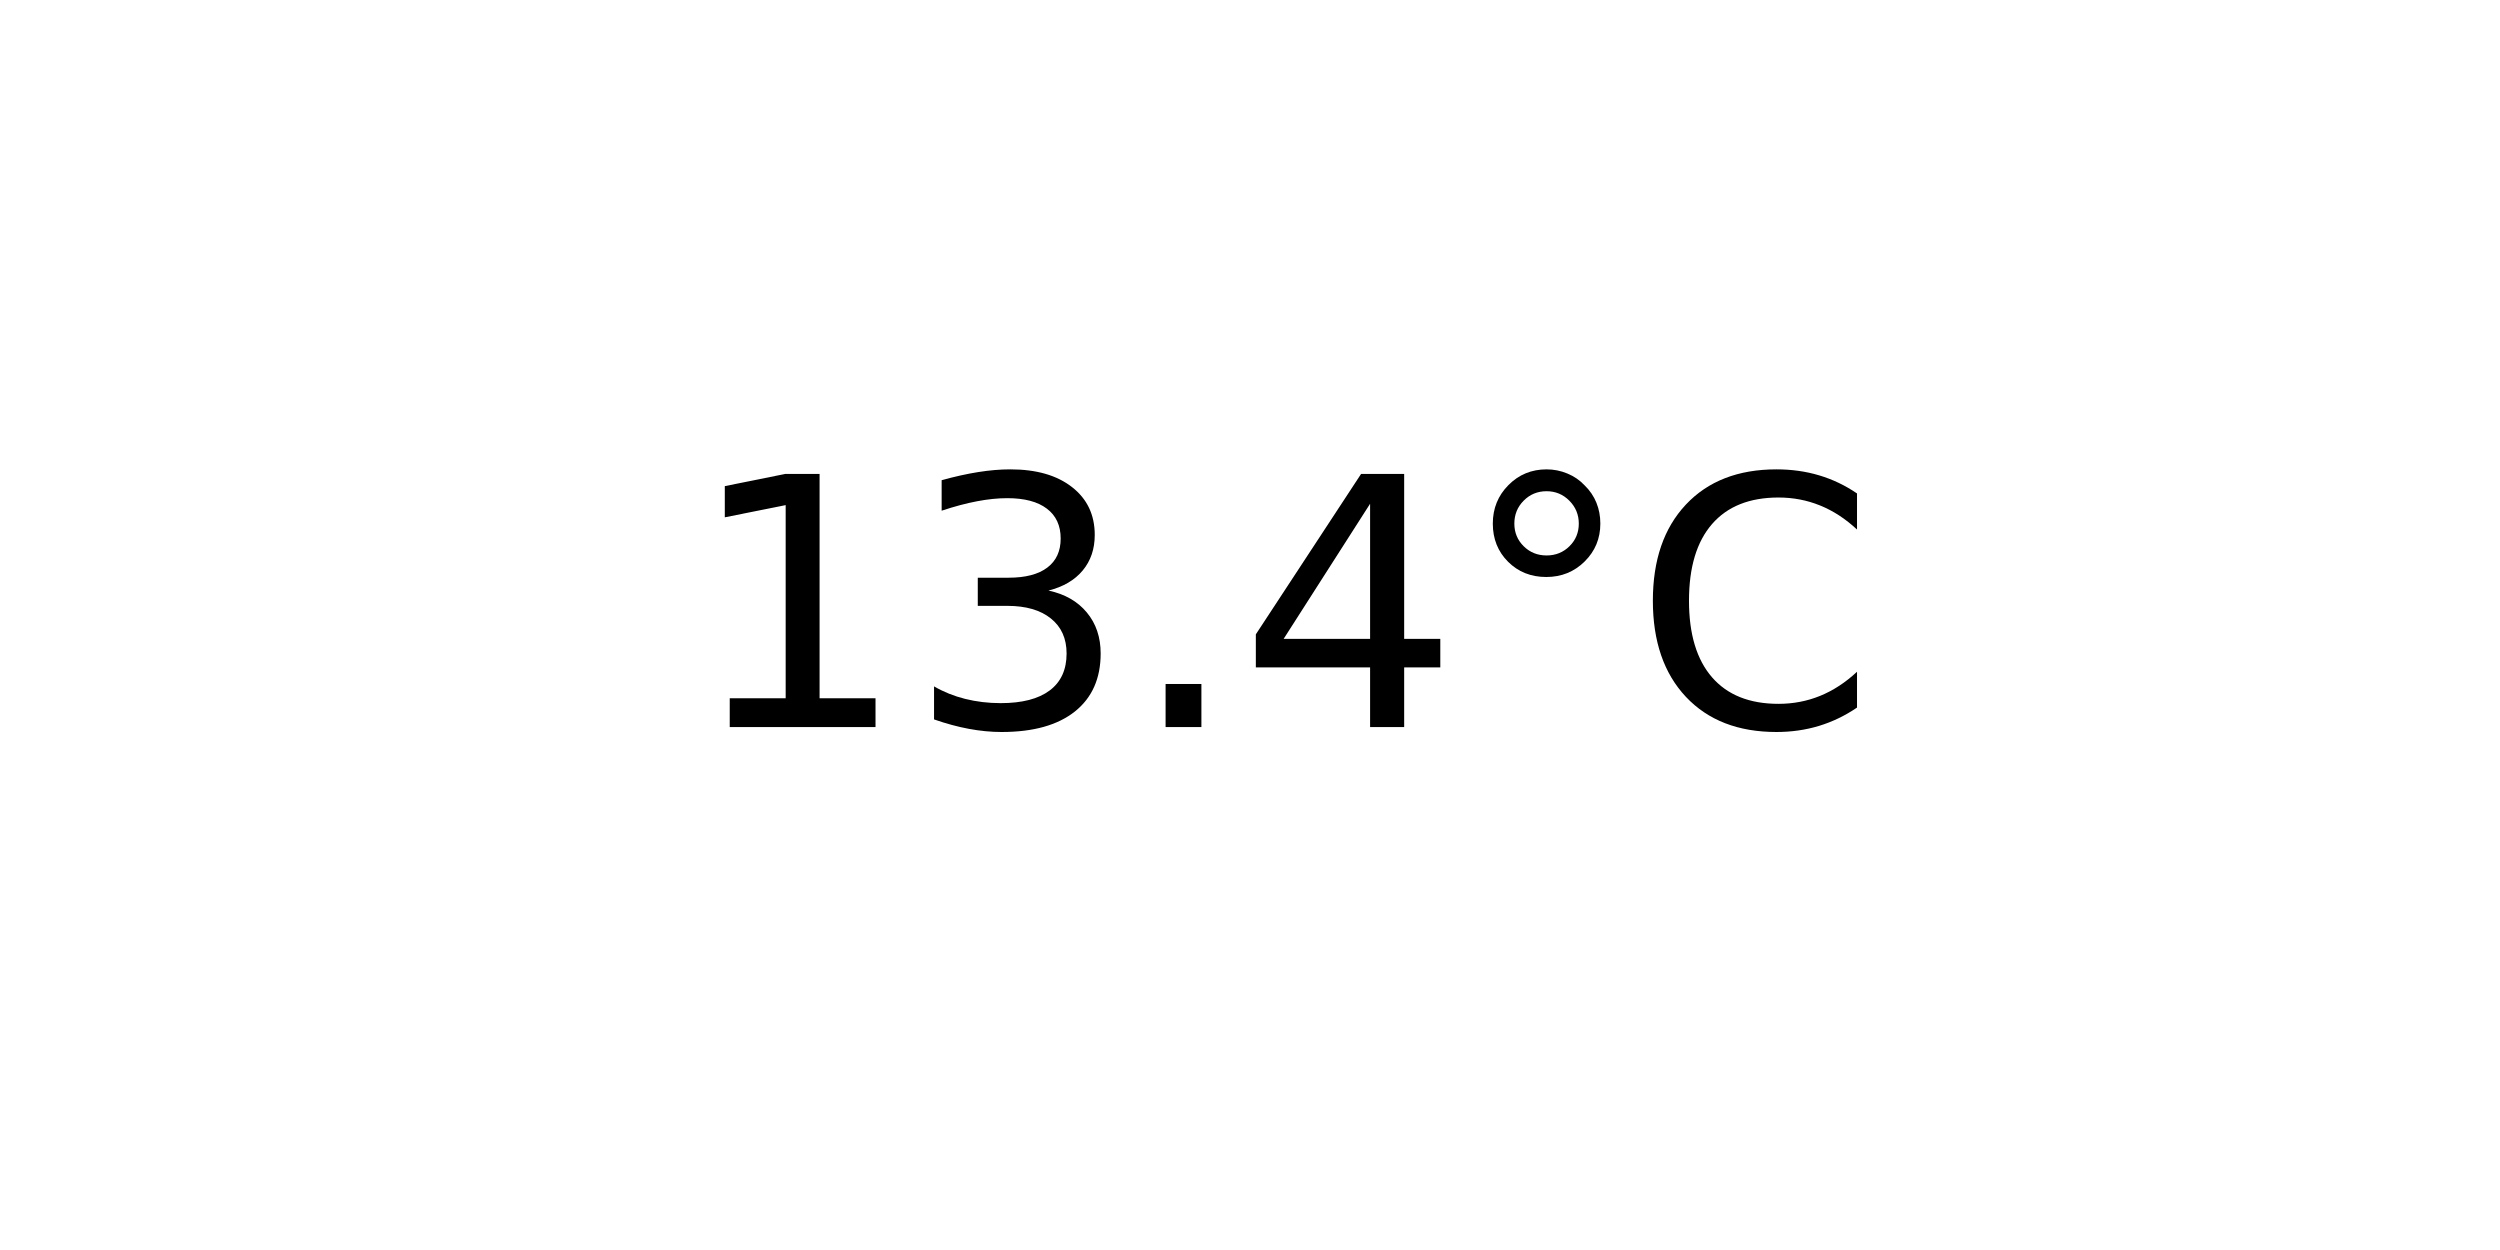
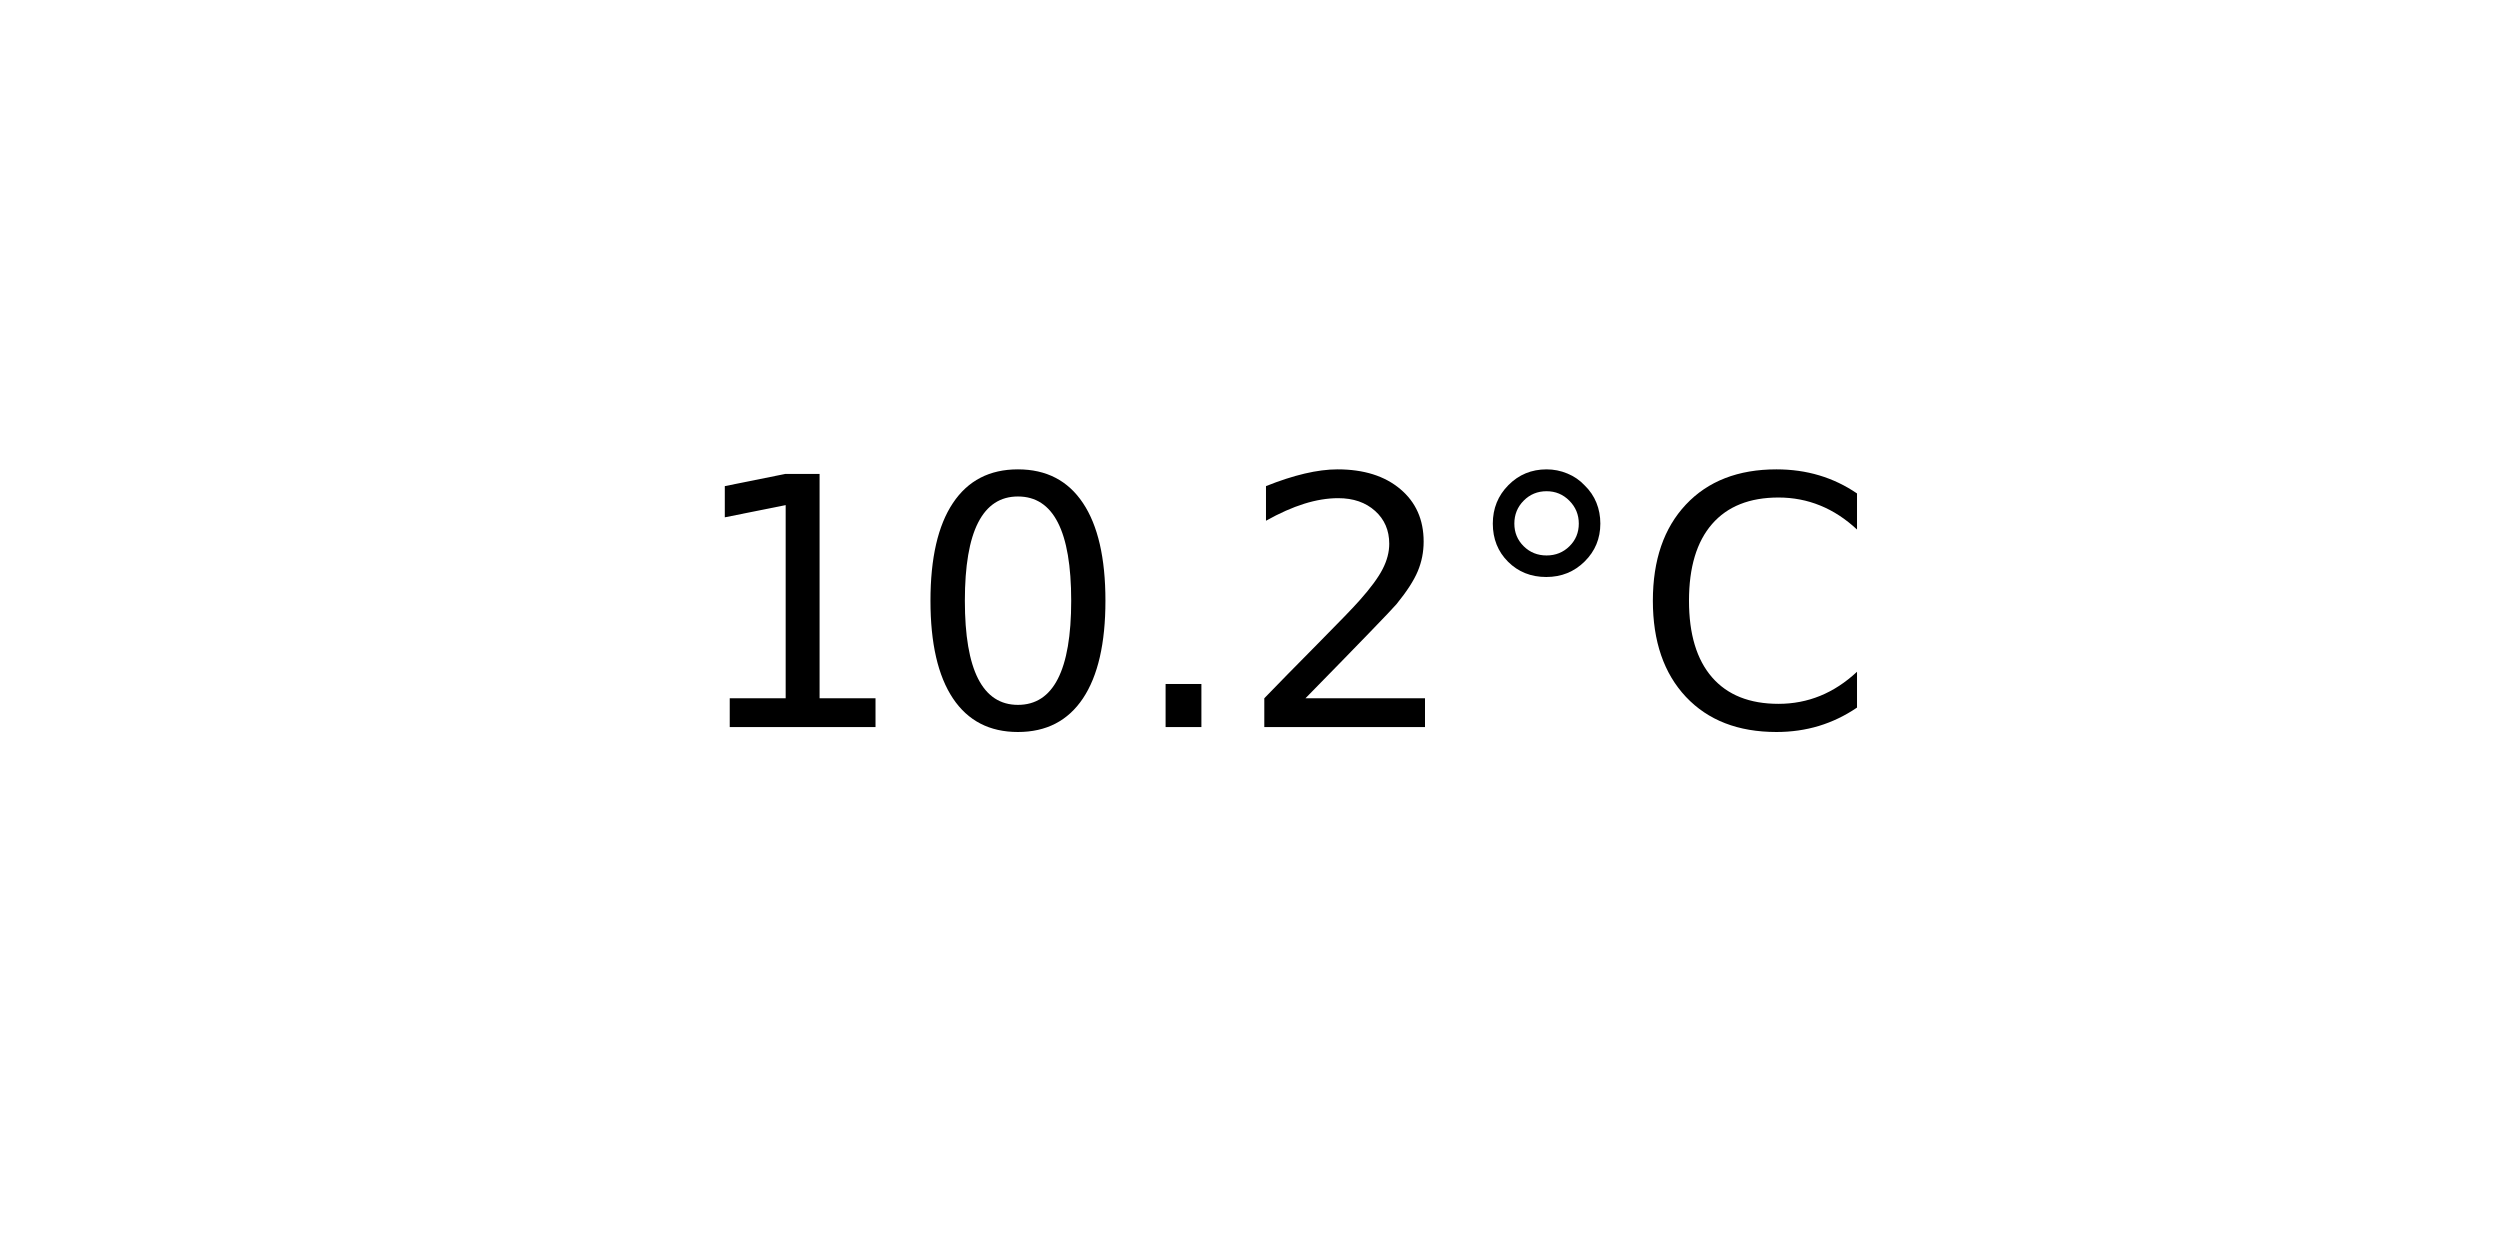
<svg xmlns="http://www.w3.org/2000/svg" xmlns:xlink="http://www.w3.org/1999/xlink" width="72pt" height="36pt" viewBox="0 0 72 36" version="1.1">
  <defs>
    <style type="text/css">*{stroke-linejoin: round; stroke-linecap: butt}</style>
  </defs>
  <g id="figure_1">
    <g id="axes_1">
      <g id="text_1">
        <g transform="translate(19.77578 20.93937) scale(0.1 -0.1)">
          <defs>
            <path id="DejaVuSans-31" d="M 794 531  L 1825 531  L 1825 4091  L 703 3866  L 703 4441  L 1819 4666  L 2450 4666  L 2450 531  L 3481 531  L 3481 0  L 794 0  L 794 531  z " transform="scale(0.015625)" />
-             <path id="DejaVuSans-33" d="M 2597 2516  Q 3050 2419 3304 2112  Q 3559 1806 3559 1356  Q 3559 666 3084 287  Q 2609 -91 1734 -91  Q 1441 -91 1130 -33  Q 819 25 488 141  L 488 750  Q 750 597 1062 519  Q 1375 441 1716 441  Q 2309 441 2620 675  Q 2931 909 2931 1356  Q 2931 1769 2642 2001  Q 2353 2234 1838 2234  L 1294 2234  L 1294 2753  L 1863 2753  Q 2328 2753 2575 2939  Q 2822 3125 2822 3475  Q 2822 3834 2567 4026  Q 2313 4219 1838 4219  Q 1578 4219 1281 4162  Q 984 4106 628 3988  L 628 4550  Q 988 4650 1302 4700  Q 1616 4750 1894 4750  Q 2613 4750 3031 4423  Q 3450 4097 3450 3541  Q 3450 3153 3228 2886  Q 3006 2619 2597 2516  z " transform="scale(0.015625)" />
+             <path id="DejaVuSans-30" d="M 2034 4250  Q 1547 4250 1301 3770  Q 1056 3291 1056 2328  Q 1056 1369 1301 889  Q 1547 409 2034 409  Q 2525 409 2770 889  Q 3016 1369 3016 2328  Q 3016 3291 2770 3770  Q 2525 4250 2034 4250  z M 2034 4750  Q 2819 4750 3233 4129  Q 3647 3509 3647 2328  Q 3647 1150 3233 529  Q 2819 -91 2034 -91  Q 1250 -91 836 529  Q 422 1150 422 2328  Q 422 3509 836 4129  Q 1250 4750 2034 4750  z " transform="scale(0.015625)" />
            <path id="DejaVuSans-2e" d="M 684 794  L 1344 794  L 1344 0  L 684 0  L 684 794  z " transform="scale(0.015625)" />
-             <path id="DejaVuSans-34" d="M 2419 4116  L 825 1625  L 2419 1625  L 2419 4116  z M 2253 4666  L 3047 4666  L 3047 1625  L 3713 1625  L 3713 1100  L 3047 1100  L 3047 0  L 2419 0  L 2419 1100  L 313 1100  L 313 1709  L 2253 4666  z " transform="scale(0.015625)" />
+             <path id="DejaVuSans-32" d="M 1228 531  L 3431 531  L 3431 0  L 469 0  L 469 531  Q 828 903 1448 1529  Q 2069 2156 2228 2338  Q 2531 2678 2651 2914  Q 2772 3150 2772 3378  Q 2772 3750 2511 3984  Q 2250 4219 1831 4219  Q 1534 4219 1204 4116  Q 875 4013 500 3803  L 500 4441  Q 881 4594 1212 4672  Q 1544 4750 1819 4750  Q 2544 4750 2975 4387  Q 3406 4025 3406 3419  Q 3406 3131 3298 2873  Q 3191 2616 2906 2266  Q 2828 2175 2409 1742  Q 1991 1309 1228 531  z " transform="scale(0.015625)" />
            <path id="DejaVuSans-b0" d="M 1600 4347  Q 1350 4347 1178 4173  Q 1006 4000 1006 3750  Q 1006 3503 1178 3333  Q 1350 3163 1600 3163  Q 1850 3163 2022 3333  Q 2194 3503 2194 3750  Q 2194 3997 2020 4172  Q 1847 4347 1600 4347  z M 1600 4750  Q 1800 4750 1984 4673  Q 2169 4597 2303 4453  Q 2447 4313 2519 4134  Q 2591 3956 2591 3750  Q 2591 3338 2302 3052  Q 2013 2766 1594 2766  Q 1172 2766 890 3047  Q 609 3328 609 3750  Q 609 4169 896 4459  Q 1184 4750 1600 4750  z " transform="scale(0.015625)" />
            <path id="DejaVuSans-43" d="M 4122 4306  L 4122 3641  Q 3803 3938 3442 4084  Q 3081 4231 2675 4231  Q 1875 4231 1450 3742  Q 1025 3253 1025 2328  Q 1025 1406 1450 917  Q 1875 428 2675 428  Q 3081 428 3442 575  Q 3803 722 4122 1019  L 4122 359  Q 3791 134 3420 21  Q 3050 -91 2638 -91  Q 1578 -91 968 557  Q 359 1206 359 2328  Q 359 3453 968 4101  Q 1578 4750 2638 4750  Q 3056 4750 3426 4639  Q 3797 4528 4122 4306  z " transform="scale(0.015625)" />
          </defs>
          <use xlink:href="#DejaVuSans-31" />
-           <use xlink:href="#DejaVuSans-33" x="63.623" />
+           <use xlink:href="#DejaVuSans-30" x="63.623" />
          <use xlink:href="#DejaVuSans-2e" x="127.246" />
-           <use xlink:href="#DejaVuSans-34" x="159.033" />
+           <use xlink:href="#DejaVuSans-32" x="159.033" />
          <use xlink:href="#DejaVuSans-b0" x="222.656" />
          <use xlink:href="#DejaVuSans-43" x="272.656" />
        </g>
      </g>
    </g>
  </g>
</svg>
